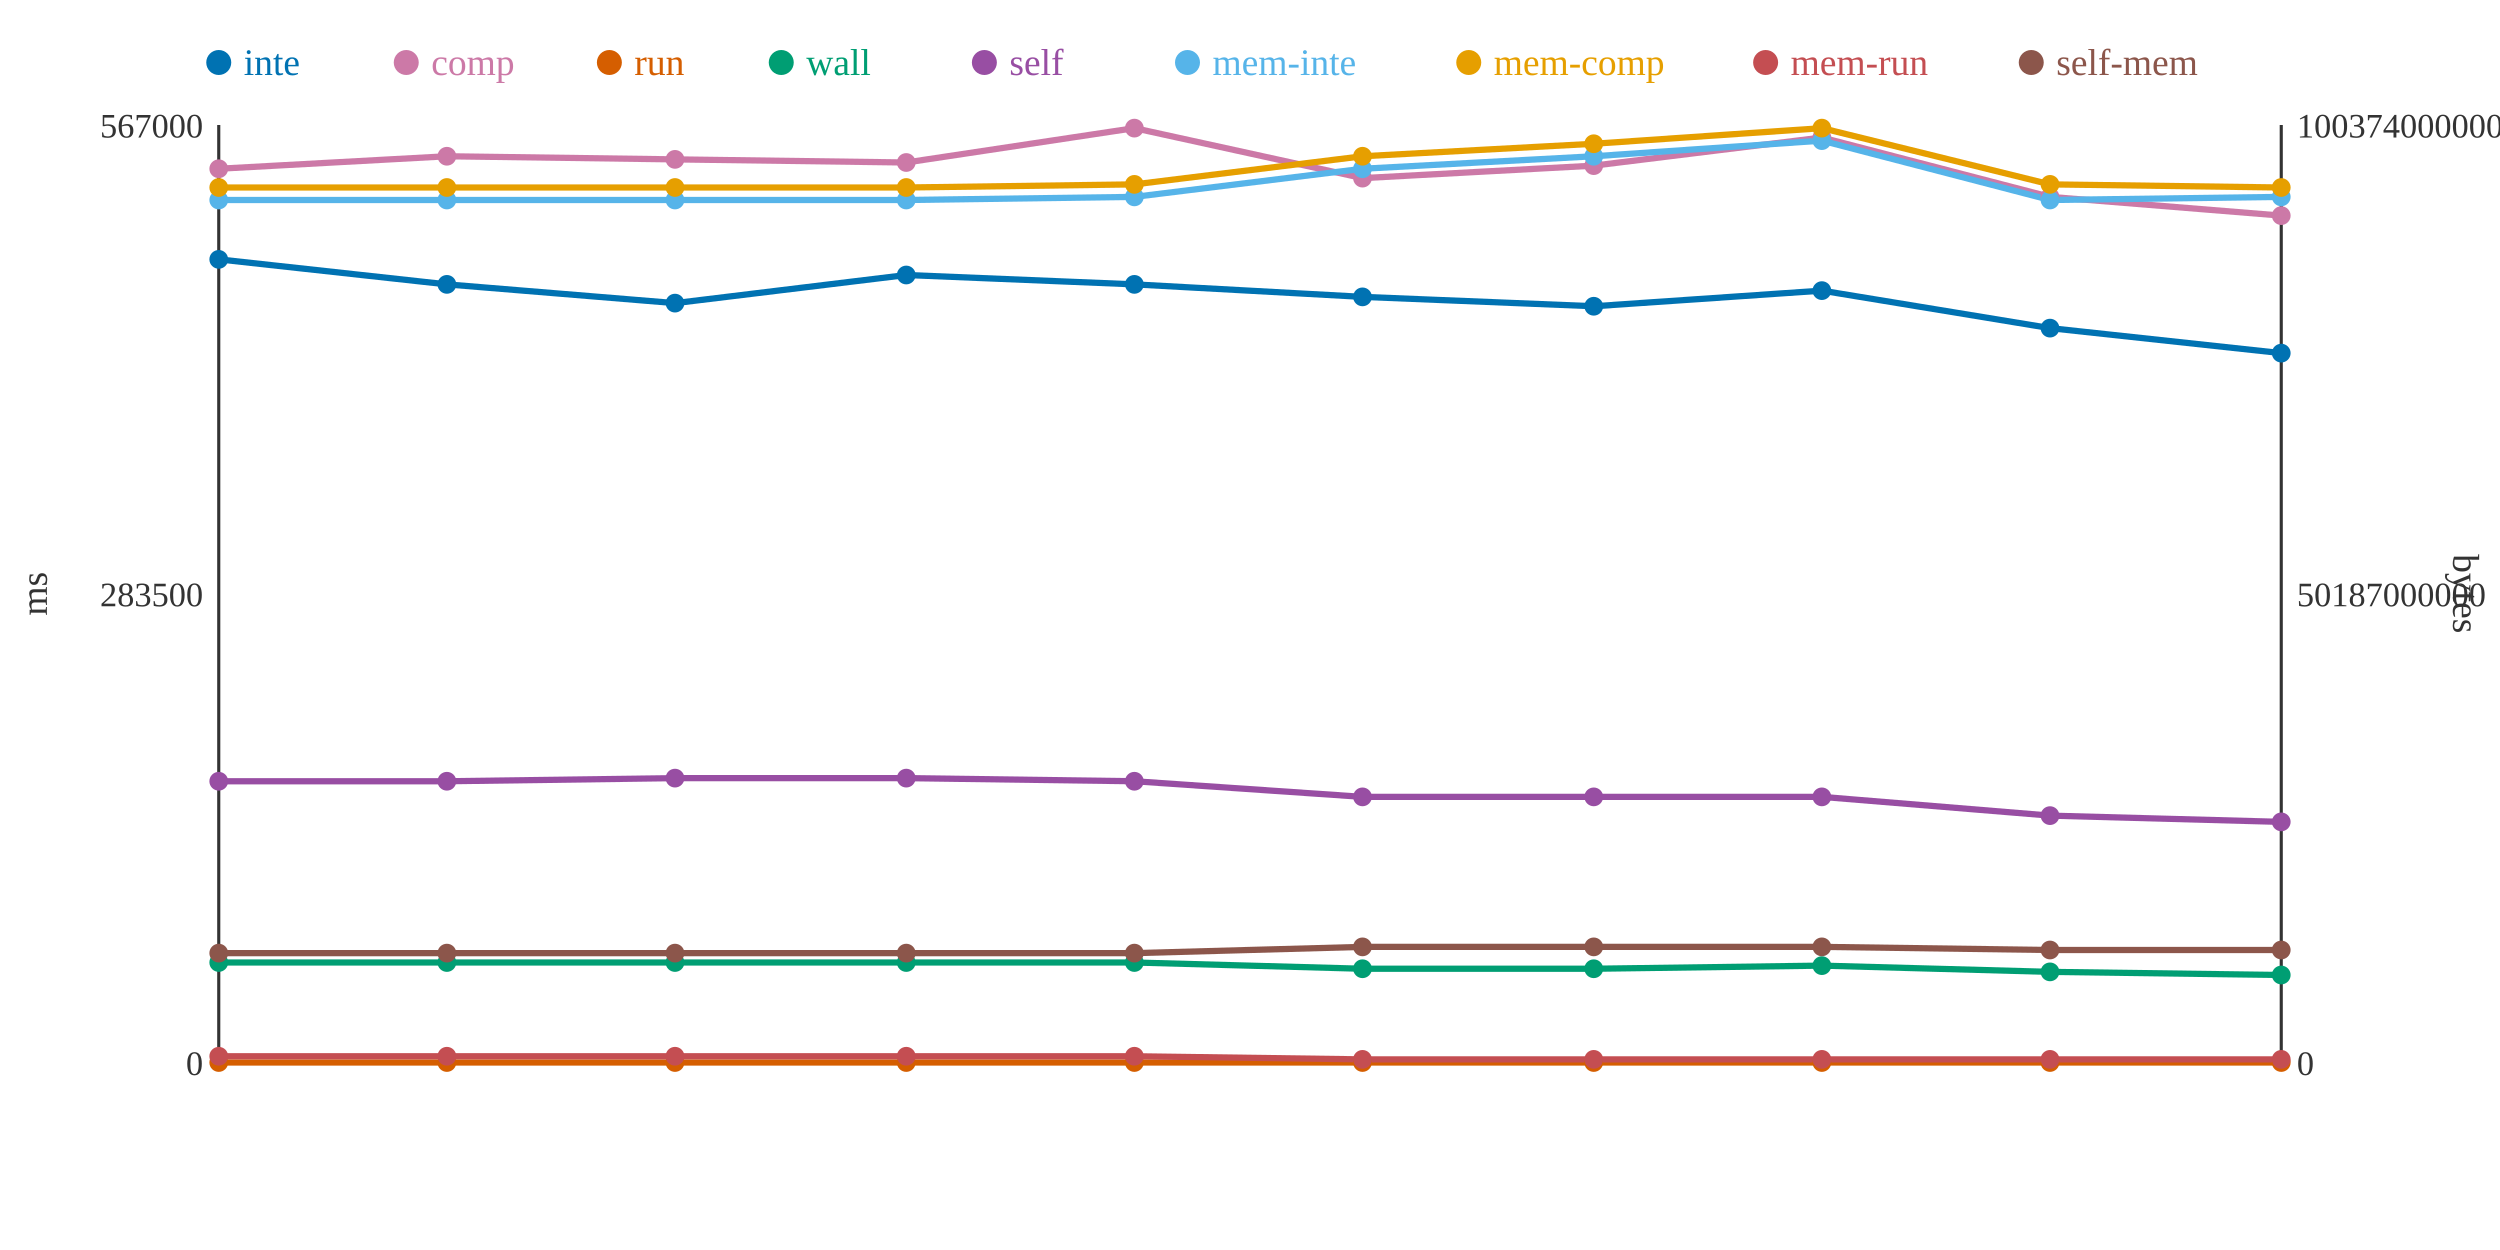
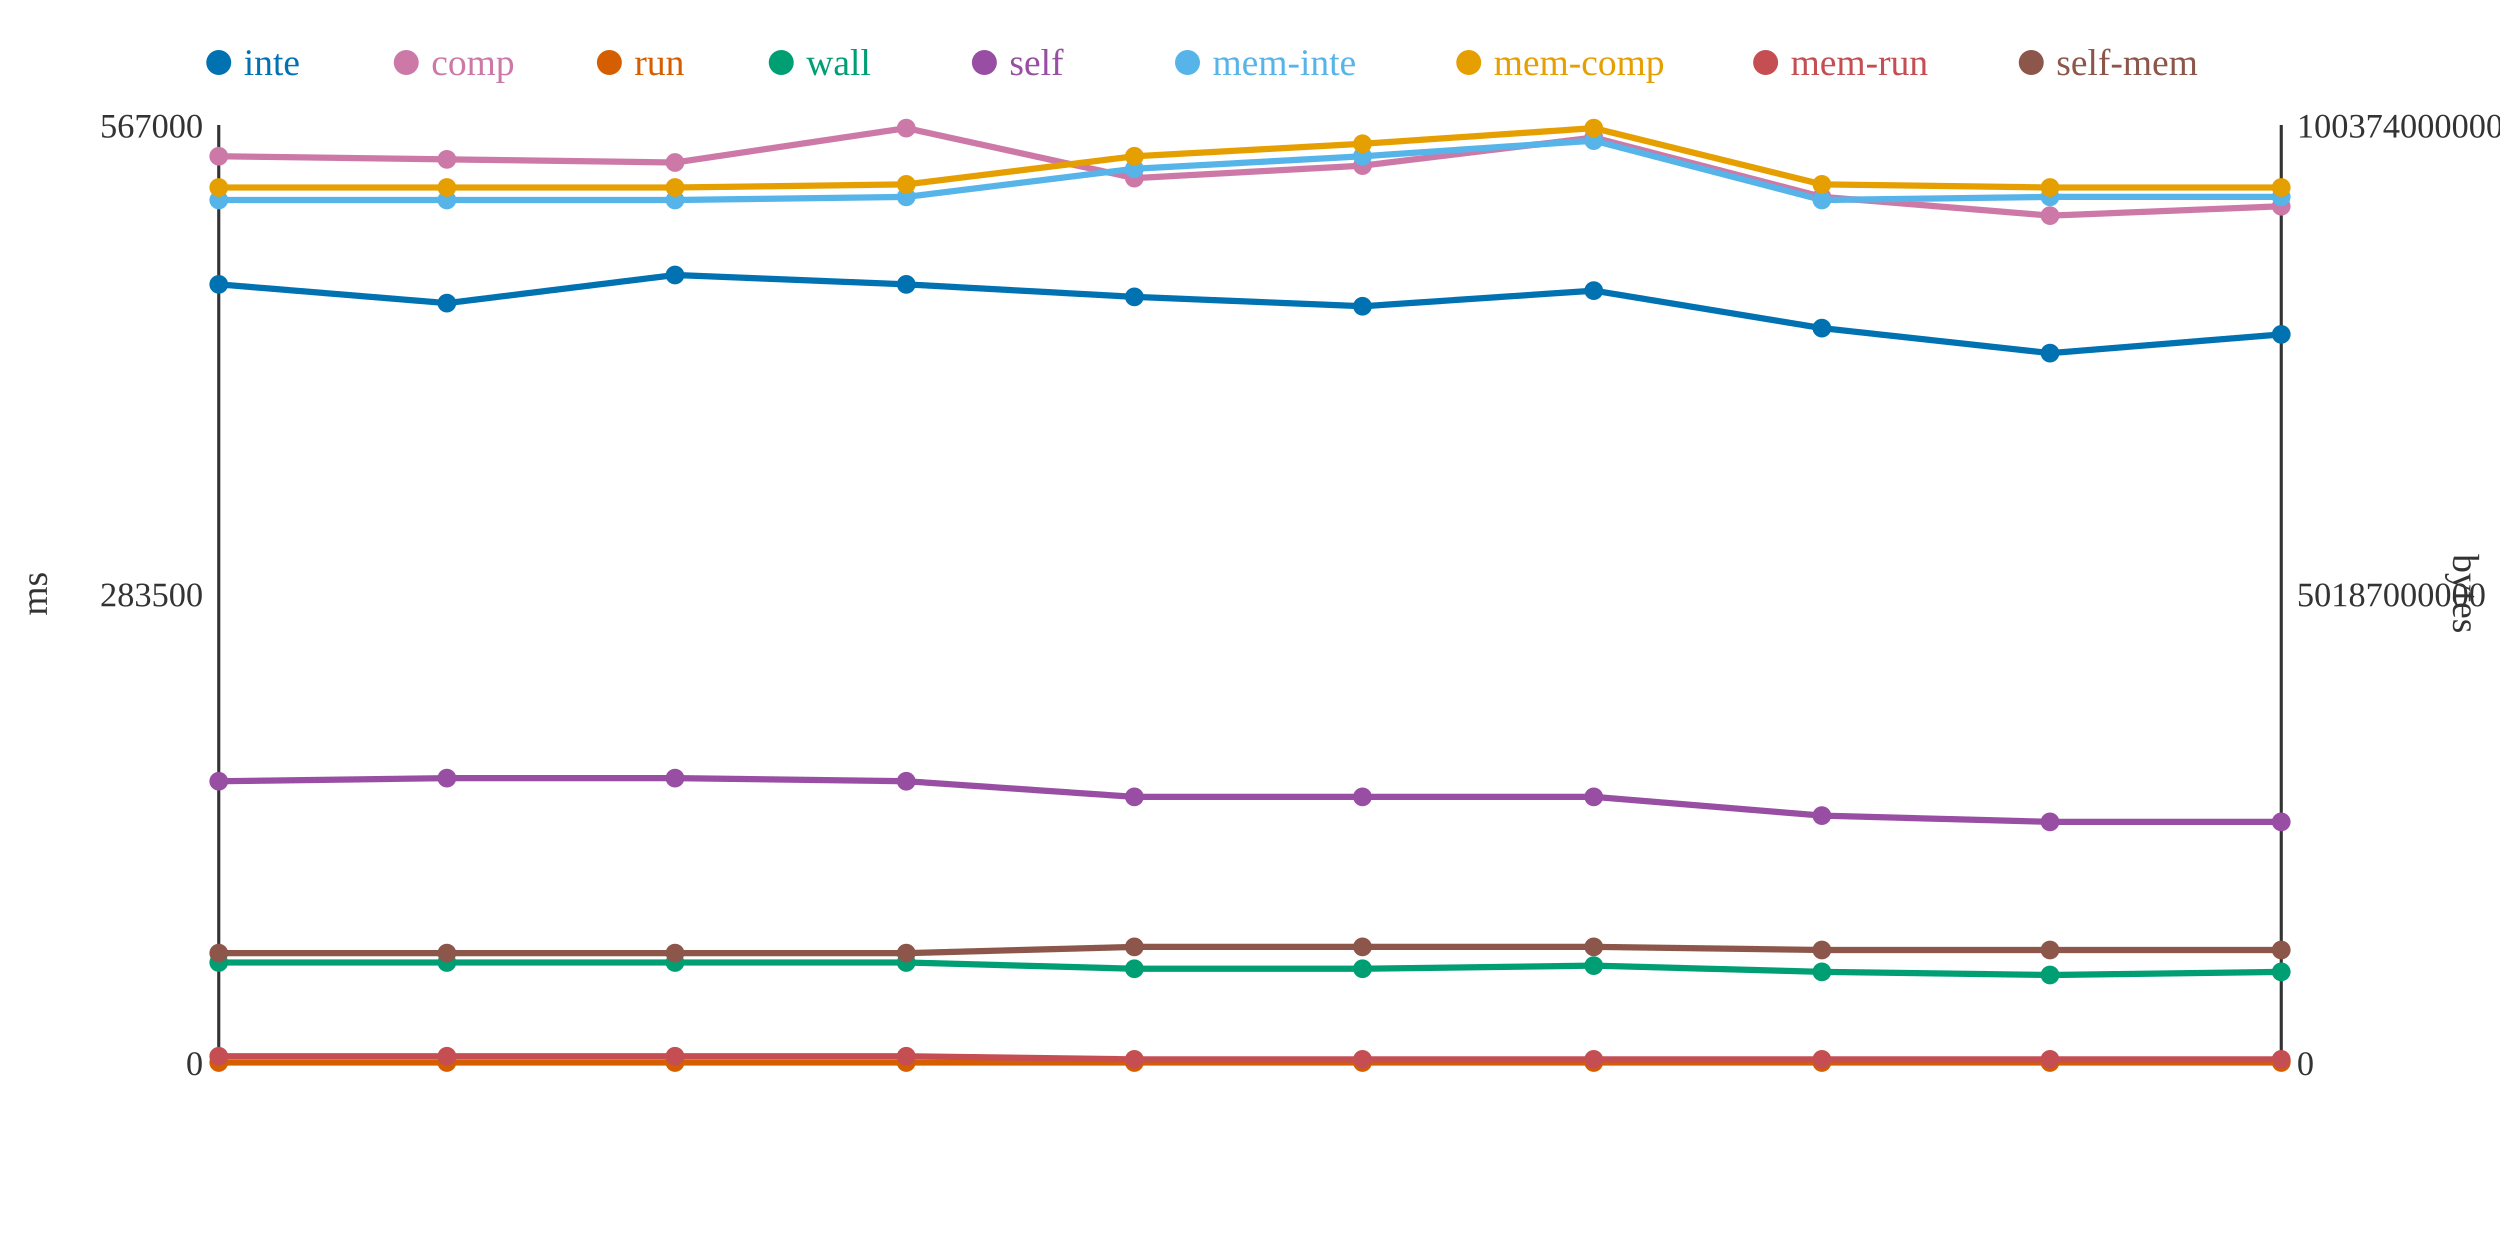
<svg xmlns="http://www.w3.org/2000/svg" width="800" height="400">
  <rect width="800" height="400" fill="white" />
  <line x1="70" y1="40" x2="70" y2="340" stroke="#333" stroke-width="1" />
  <line x1="70" y1="340" x2="730" y2="340" stroke="#333" stroke-width="1" />
  <line x1="730" y1="40" x2="730" y2="340" stroke="#333" stroke-width="1" />
  <text x="65" y="344" text-anchor="end" font-size="11" fill="#333">0</text>
  <text x="65" y="194" text-anchor="end" font-size="11" fill="#333">283500</text>
  <text x="65" y="44" text-anchor="end" font-size="11" fill="#333">567000</text>
  <text x="15" y="190" text-anchor="middle" font-size="12" fill="#333" transform="rotate(-90 15 190)">ms</text>
  <text x="735" y="344" text-anchor="start" font-size="11" fill="#333">0</text>
  <text x="735" y="194" text-anchor="start" font-size="11" fill="#333">50187000000</text>
  <text x="735" y="44" text-anchor="start" font-size="11" fill="#333">100374000000</text>
  <text x="785" y="190" text-anchor="middle" font-size="12" fill="#333" transform="rotate(90 785 190)">bytes</text>
-   <polyline points="70,83 143,91 216,97 290,88 363,91 436,95 510,98 583,93 656,105 730,113" fill="none" stroke="#0072B2" stroke-width="2" />
-   <polyline points="70,54 143,50 216,51 290,52 363,41 436,57 510,53 583,44 656,63 730,69" fill="none" stroke="#CC79A7" stroke-width="2" />
+   <polyline points="70,91 143,97 216,88 290,91 363,95 436,98 510,93 583,105 656,113 730,107" fill="none" stroke="#0072B2" stroke-width="2" />
+   <polyline points="70,50 143,51 216,52 290,41 363,57 436,53 510,44 583,63 656,69 730,66" fill="none" stroke="#CC79A7" stroke-width="2" />
  <polyline points="70,340 143,340 216,340 290,340 363,340 436,340 510,340 583,340 656,340 730,340" fill="none" stroke="#D55E00" stroke-width="2" />
-   <polyline points="70,308 143,308 216,308 290,308 363,308 436,310 510,310 583,309 656,311 730,312" fill="none" stroke="#009E73" stroke-width="2" />
-   <polyline points="70,250 143,250 216,249 290,249 363,250 436,255 510,255 583,255 656,261 730,263" fill="none" stroke="#984EA3" stroke-width="2" />
-   <polyline points="70,64 143,64 216,64 290,64 363,63 436,54 510,50 583,45 656,64 730,63" fill="none" stroke="#56B4E9" stroke-width="2" />
-   <polyline points="70,60 143,60 216,60 290,60 363,59 436,50 510,46 583,41 656,59 730,60" fill="none" stroke="#E69F00" stroke-width="2" />
-   <polyline points="70,338 143,338 216,338 290,338 363,338 436,339 510,339 583,339 656,339 730,339" fill="none" stroke="#C44E52" stroke-width="2" />
-   <polyline points="70,305 143,305 216,305 290,305 363,305 436,303 510,303 583,303 656,304 730,304" fill="none" stroke="#8C564B" stroke-width="2" />
-   <circle cx="70" cy="83" r="3" fill="#0072B2" />
-   <circle cx="70" cy="54" r="3" fill="#CC79A7" />
+   <polyline points="70,308 143,308 216,308 290,308 363,310 436,310 510,309 583,311 656,312 730,311" fill="none" stroke="#009E73" stroke-width="2" />
+   <polyline points="70,250 143,249 216,249 290,250 363,255 436,255 510,255 583,261 656,263 730,263" fill="none" stroke="#984EA3" stroke-width="2" />
+   <polyline points="70,64 143,64 216,64 290,63 363,54 436,50 510,45 583,64 656,63 730,63" fill="none" stroke="#56B4E9" stroke-width="2" />
+   <polyline points="70,60 143,60 216,60 290,59 363,50 436,46 510,41 583,59 656,60 730,60" fill="none" stroke="#E69F00" stroke-width="2" />
+   <polyline points="70,338 143,338 216,338 290,338 363,339 436,339 510,339 583,339 656,339 730,339" fill="none" stroke="#C44E52" stroke-width="2" />
+   <polyline points="70,305 143,305 216,305 290,305 363,303 436,303 510,303 583,304 656,304 730,304" fill="none" stroke="#8C564B" stroke-width="2" />
+   <circle cx="70" cy="91" r="3" fill="#0072B2" />
+   <circle cx="70" cy="50" r="3" fill="#CC79A7" />
  <circle cx="70" cy="340" r="3" fill="#D55E00" />
  <circle cx="70" cy="308" r="3" fill="#009E73" />
  <circle cx="70" cy="250" r="3" fill="#984EA3" />
  <circle cx="70" cy="64" r="3" fill="#56B4E9" />
  <circle cx="70" cy="60" r="3" fill="#E69F00" />
  <circle cx="70" cy="338" r="3" fill="#C44E52" />
  <circle cx="70" cy="305" r="3" fill="#8C564B" />
-   <circle cx="143" cy="91" r="3" fill="#0072B2" />
-   <circle cx="143" cy="50" r="3" fill="#CC79A7" />
+   <circle cx="143" cy="97" r="3" fill="#0072B2" />
+   <circle cx="143" cy="51" r="3" fill="#CC79A7" />
  <circle cx="143" cy="340" r="3" fill="#D55E00" />
  <circle cx="143" cy="308" r="3" fill="#009E73" />
-   <circle cx="143" cy="250" r="3" fill="#984EA3" />
+   <circle cx="143" cy="249" r="3" fill="#984EA3" />
  <circle cx="143" cy="64" r="3" fill="#56B4E9" />
  <circle cx="143" cy="60" r="3" fill="#E69F00" />
  <circle cx="143" cy="338" r="3" fill="#C44E52" />
  <circle cx="143" cy="305" r="3" fill="#8C564B" />
-   <circle cx="216" cy="97" r="3" fill="#0072B2" />
-   <circle cx="216" cy="51" r="3" fill="#CC79A7" />
+   <circle cx="216" cy="88" r="3" fill="#0072B2" />
+   <circle cx="216" cy="52" r="3" fill="#CC79A7" />
  <circle cx="216" cy="340" r="3" fill="#D55E00" />
  <circle cx="216" cy="308" r="3" fill="#009E73" />
  <circle cx="216" cy="249" r="3" fill="#984EA3" />
  <circle cx="216" cy="64" r="3" fill="#56B4E9" />
  <circle cx="216" cy="60" r="3" fill="#E69F00" />
  <circle cx="216" cy="338" r="3" fill="#C44E52" />
  <circle cx="216" cy="305" r="3" fill="#8C564B" />
-   <circle cx="290" cy="88" r="3" fill="#0072B2" />
-   <circle cx="290" cy="52" r="3" fill="#CC79A7" />
+   <circle cx="290" cy="91" r="3" fill="#0072B2" />
+   <circle cx="290" cy="41" r="3" fill="#CC79A7" />
  <circle cx="290" cy="340" r="3" fill="#D55E00" />
  <circle cx="290" cy="308" r="3" fill="#009E73" />
-   <circle cx="290" cy="249" r="3" fill="#984EA3" />
-   <circle cx="290" cy="64" r="3" fill="#56B4E9" />
-   <circle cx="290" cy="60" r="3" fill="#E69F00" />
+   <circle cx="290" cy="250" r="3" fill="#984EA3" />
+   <circle cx="290" cy="63" r="3" fill="#56B4E9" />
+   <circle cx="290" cy="59" r="3" fill="#E69F00" />
  <circle cx="290" cy="338" r="3" fill="#C44E52" />
  <circle cx="290" cy="305" r="3" fill="#8C564B" />
-   <circle cx="363" cy="91" r="3" fill="#0072B2" />
-   <circle cx="363" cy="41" r="3" fill="#CC79A7" />
+   <circle cx="363" cy="95" r="3" fill="#0072B2" />
+   <circle cx="363" cy="57" r="3" fill="#CC79A7" />
  <circle cx="363" cy="340" r="3" fill="#D55E00" />
-   <circle cx="363" cy="308" r="3" fill="#009E73" />
-   <circle cx="363" cy="250" r="3" fill="#984EA3" />
-   <circle cx="363" cy="63" r="3" fill="#56B4E9" />
-   <circle cx="363" cy="59" r="3" fill="#E69F00" />
-   <circle cx="363" cy="338" r="3" fill="#C44E52" />
-   <circle cx="363" cy="305" r="3" fill="#8C564B" />
-   <circle cx="436" cy="95" r="3" fill="#0072B2" />
-   <circle cx="436" cy="57" r="3" fill="#CC79A7" />
+   <circle cx="363" cy="310" r="3" fill="#009E73" />
+   <circle cx="363" cy="255" r="3" fill="#984EA3" />
+   <circle cx="363" cy="54" r="3" fill="#56B4E9" />
+   <circle cx="363" cy="50" r="3" fill="#E69F00" />
+   <circle cx="363" cy="339" r="3" fill="#C44E52" />
+   <circle cx="363" cy="303" r="3" fill="#8C564B" />
+   <circle cx="436" cy="98" r="3" fill="#0072B2" />
+   <circle cx="436" cy="53" r="3" fill="#CC79A7" />
  <circle cx="436" cy="340" r="3" fill="#D55E00" />
  <circle cx="436" cy="310" r="3" fill="#009E73" />
  <circle cx="436" cy="255" r="3" fill="#984EA3" />
-   <circle cx="436" cy="54" r="3" fill="#56B4E9" />
-   <circle cx="436" cy="50" r="3" fill="#E69F00" />
+   <circle cx="436" cy="50" r="3" fill="#56B4E9" />
+   <circle cx="436" cy="46" r="3" fill="#E69F00" />
  <circle cx="436" cy="339" r="3" fill="#C44E52" />
  <circle cx="436" cy="303" r="3" fill="#8C564B" />
-   <circle cx="510" cy="98" r="3" fill="#0072B2" />
-   <circle cx="510" cy="53" r="3" fill="#CC79A7" />
+   <circle cx="510" cy="93" r="3" fill="#0072B2" />
+   <circle cx="510" cy="44" r="3" fill="#CC79A7" />
  <circle cx="510" cy="340" r="3" fill="#D55E00" />
-   <circle cx="510" cy="310" r="3" fill="#009E73" />
+   <circle cx="510" cy="309" r="3" fill="#009E73" />
  <circle cx="510" cy="255" r="3" fill="#984EA3" />
-   <circle cx="510" cy="50" r="3" fill="#56B4E9" />
-   <circle cx="510" cy="46" r="3" fill="#E69F00" />
+   <circle cx="510" cy="45" r="3" fill="#56B4E9" />
+   <circle cx="510" cy="41" r="3" fill="#E69F00" />
  <circle cx="510" cy="339" r="3" fill="#C44E52" />
  <circle cx="510" cy="303" r="3" fill="#8C564B" />
-   <circle cx="583" cy="93" r="3" fill="#0072B2" />
-   <circle cx="583" cy="44" r="3" fill="#CC79A7" />
+   <circle cx="583" cy="105" r="3" fill="#0072B2" />
+   <circle cx="583" cy="63" r="3" fill="#CC79A7" />
  <circle cx="583" cy="340" r="3" fill="#D55E00" />
-   <circle cx="583" cy="309" r="3" fill="#009E73" />
-   <circle cx="583" cy="255" r="3" fill="#984EA3" />
-   <circle cx="583" cy="45" r="3" fill="#56B4E9" />
-   <circle cx="583" cy="41" r="3" fill="#E69F00" />
+   <circle cx="583" cy="311" r="3" fill="#009E73" />
+   <circle cx="583" cy="261" r="3" fill="#984EA3" />
+   <circle cx="583" cy="64" r="3" fill="#56B4E9" />
+   <circle cx="583" cy="59" r="3" fill="#E69F00" />
  <circle cx="583" cy="339" r="3" fill="#C44E52" />
-   <circle cx="583" cy="303" r="3" fill="#8C564B" />
-   <circle cx="656" cy="105" r="3" fill="#0072B2" />
-   <circle cx="656" cy="63" r="3" fill="#CC79A7" />
+   <circle cx="583" cy="304" r="3" fill="#8C564B" />
+   <circle cx="656" cy="113" r="3" fill="#0072B2" />
+   <circle cx="656" cy="69" r="3" fill="#CC79A7" />
  <circle cx="656" cy="340" r="3" fill="#D55E00" />
-   <circle cx="656" cy="311" r="3" fill="#009E73" />
-   <circle cx="656" cy="261" r="3" fill="#984EA3" />
-   <circle cx="656" cy="64" r="3" fill="#56B4E9" />
-   <circle cx="656" cy="59" r="3" fill="#E69F00" />
+   <circle cx="656" cy="312" r="3" fill="#009E73" />
+   <circle cx="656" cy="263" r="3" fill="#984EA3" />
+   <circle cx="656" cy="63" r="3" fill="#56B4E9" />
+   <circle cx="656" cy="60" r="3" fill="#E69F00" />
  <circle cx="656" cy="339" r="3" fill="#C44E52" />
  <circle cx="656" cy="304" r="3" fill="#8C564B" />
-   <circle cx="730" cy="113" r="3" fill="#0072B2" />
-   <circle cx="730" cy="69" r="3" fill="#CC79A7" />
+   <circle cx="730" cy="107" r="3" fill="#0072B2" />
+   <circle cx="730" cy="66" r="3" fill="#CC79A7" />
  <circle cx="730" cy="340" r="3" fill="#D55E00" />
-   <circle cx="730" cy="312" r="3" fill="#009E73" />
+   <circle cx="730" cy="311" r="3" fill="#009E73" />
  <circle cx="730" cy="263" r="3" fill="#984EA3" />
  <circle cx="730" cy="63" r="3" fill="#56B4E9" />
  <circle cx="730" cy="60" r="3" fill="#E69F00" />
  <circle cx="730" cy="339" r="3" fill="#C44E52" />
  <circle cx="730" cy="304" r="3" fill="#8C564B" />
  <circle cx="70" cy="20" r="4" fill="#0072B2" />
  <text x="78" y="24" text-anchor="start" font-size="12" fill="#0072B2">inte</text>
  <circle cx="130" cy="20" r="4" fill="#CC79A7" />
  <text x="138" y="24" text-anchor="start" font-size="12" fill="#CC79A7">comp</text>
  <circle cx="195" cy="20" r="4" fill="#D55E00" />
  <text x="203" y="24" text-anchor="start" font-size="12" fill="#D55E00">run</text>
  <circle cx="250" cy="20" r="4" fill="#009E73" />
  <text x="258" y="24" text-anchor="start" font-size="12" fill="#009E73">wall</text>
  <circle cx="315" cy="20" r="4" fill="#984EA3" />
  <text x="323" y="24" text-anchor="start" font-size="12" fill="#984EA3">self</text>
  <circle cx="380" cy="20" r="4" fill="#56B4E9" />
  <text x="388" y="24" text-anchor="start" font-size="12" fill="#56B4E9">mem-inte</text>
  <circle cx="470" cy="20" r="4" fill="#E69F00" />
  <text x="478" y="24" text-anchor="start" font-size="12" fill="#E69F00">mem-comp</text>
  <circle cx="565" cy="20" r="4" fill="#C44E52" />
  <text x="573" y="24" text-anchor="start" font-size="12" fill="#C44E52">mem-run</text>
  <circle cx="650" cy="20" r="4" fill="#8C564B" />
  <text x="658" y="24" text-anchor="start" font-size="12" fill="#8C564B">self-mem</text>
</svg>
